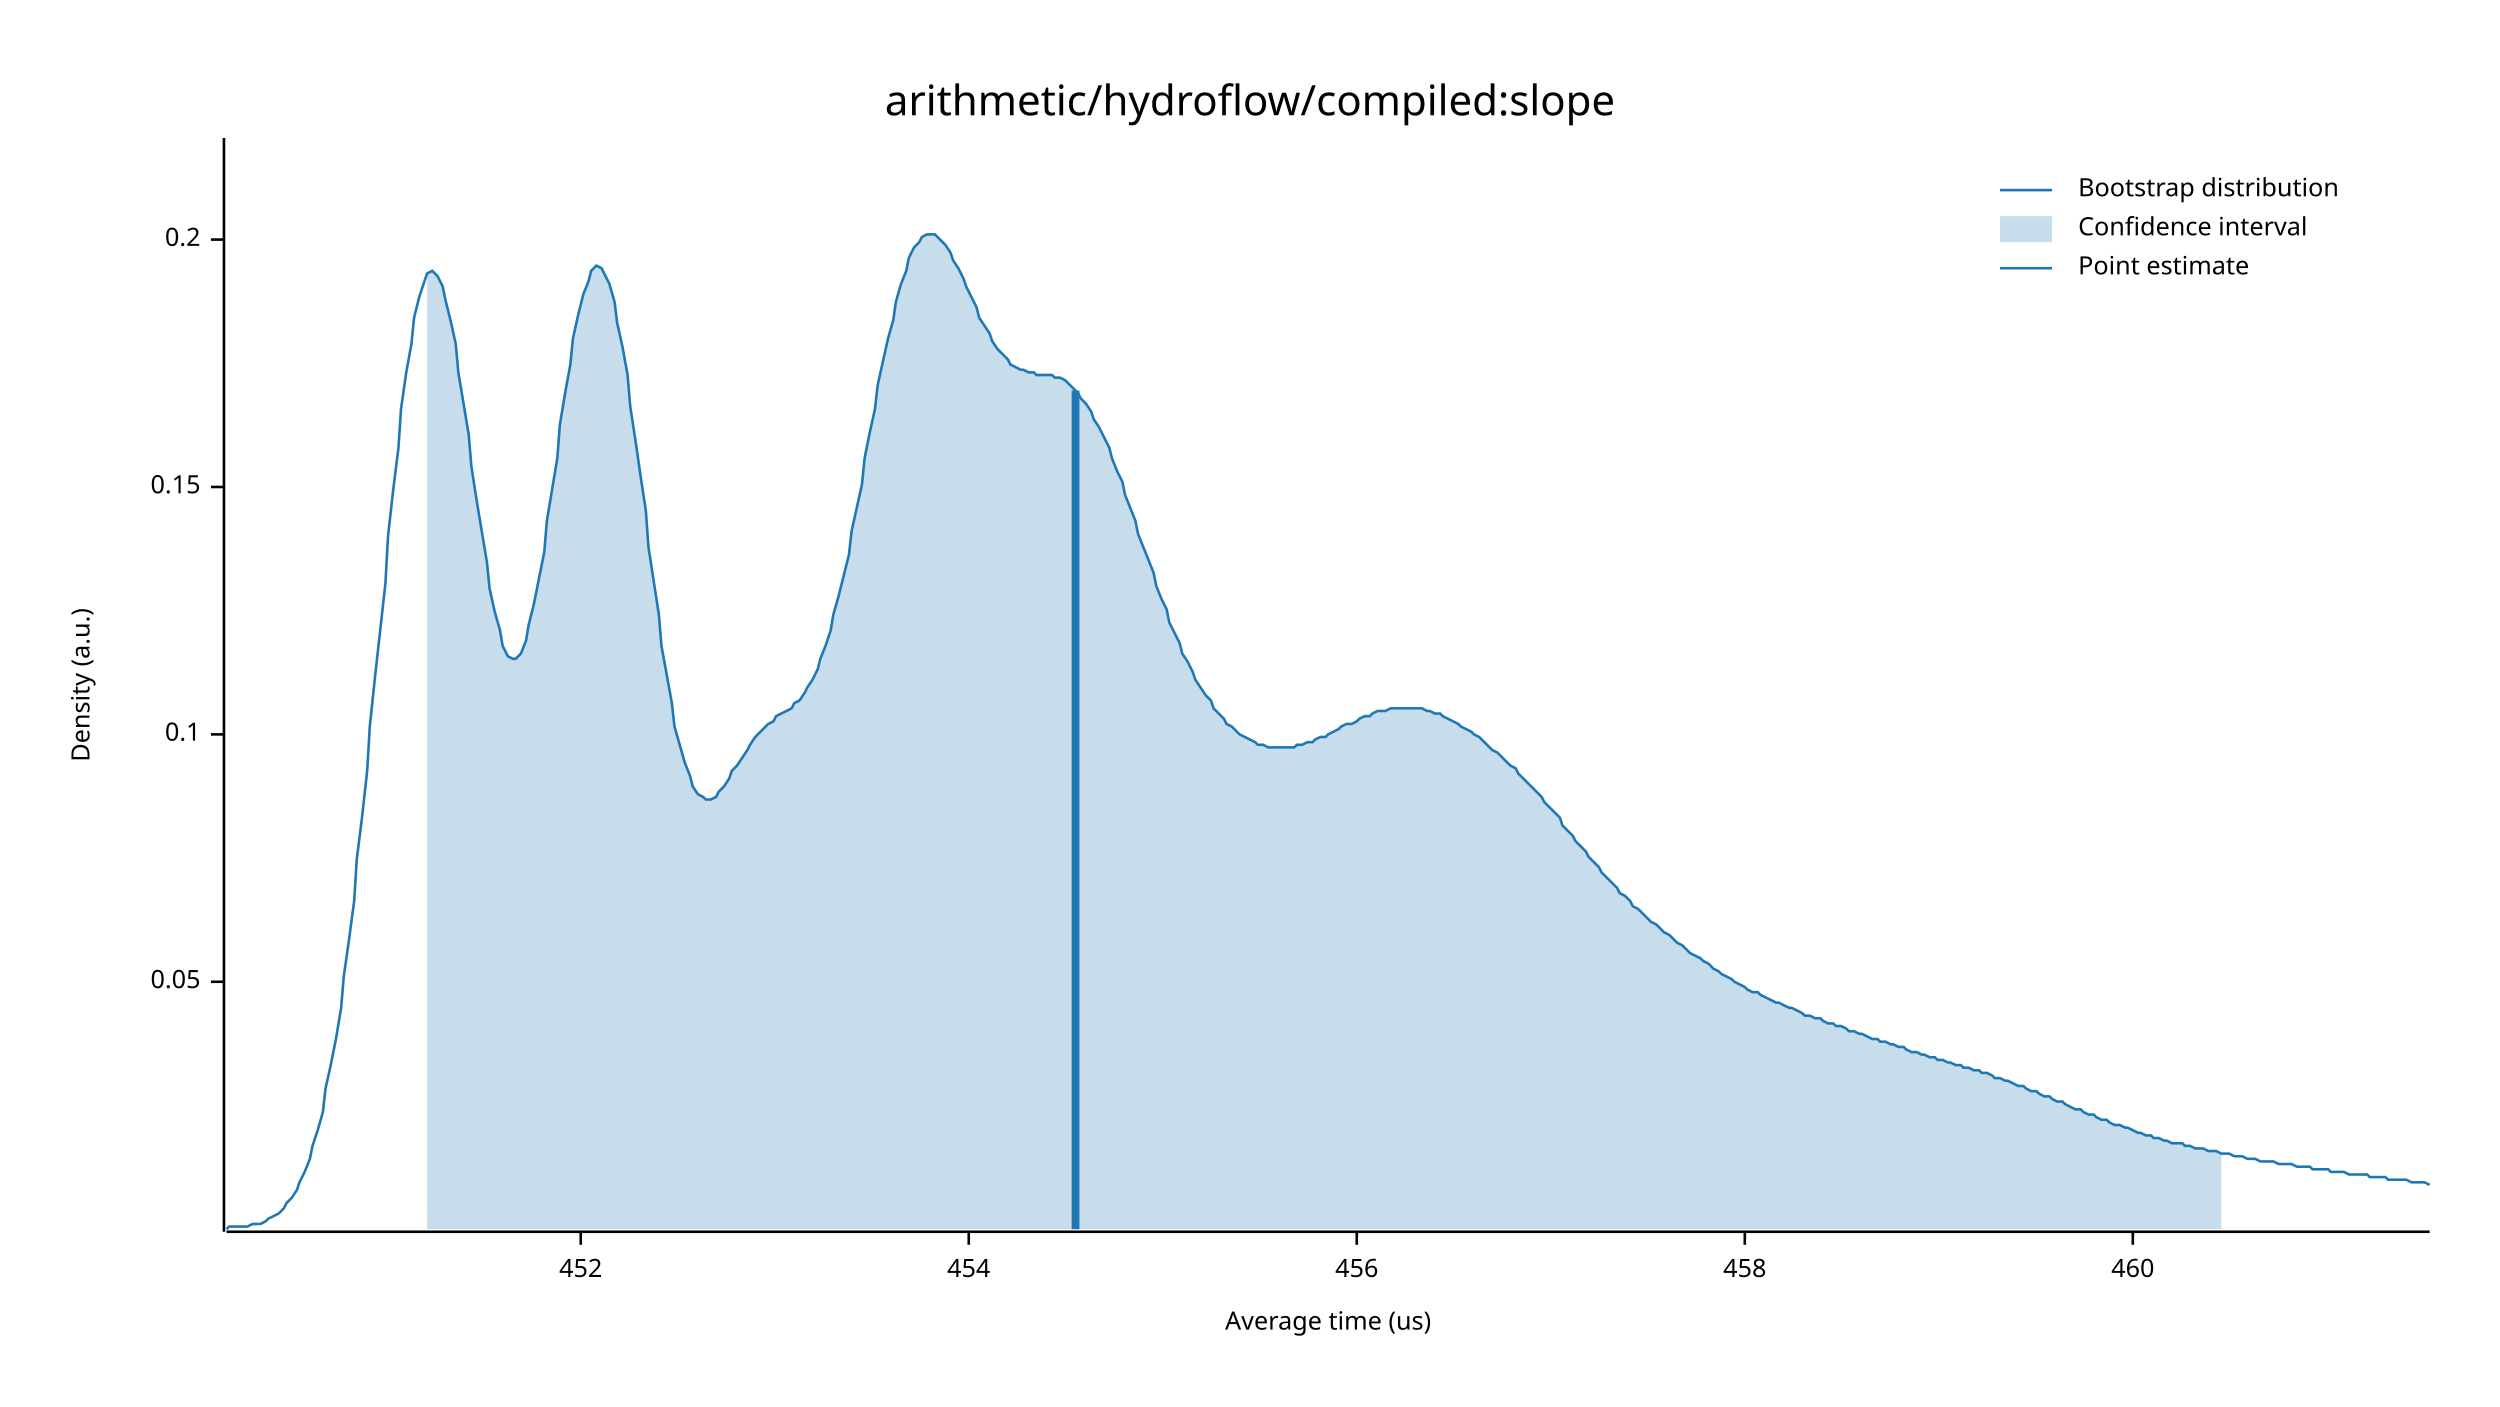
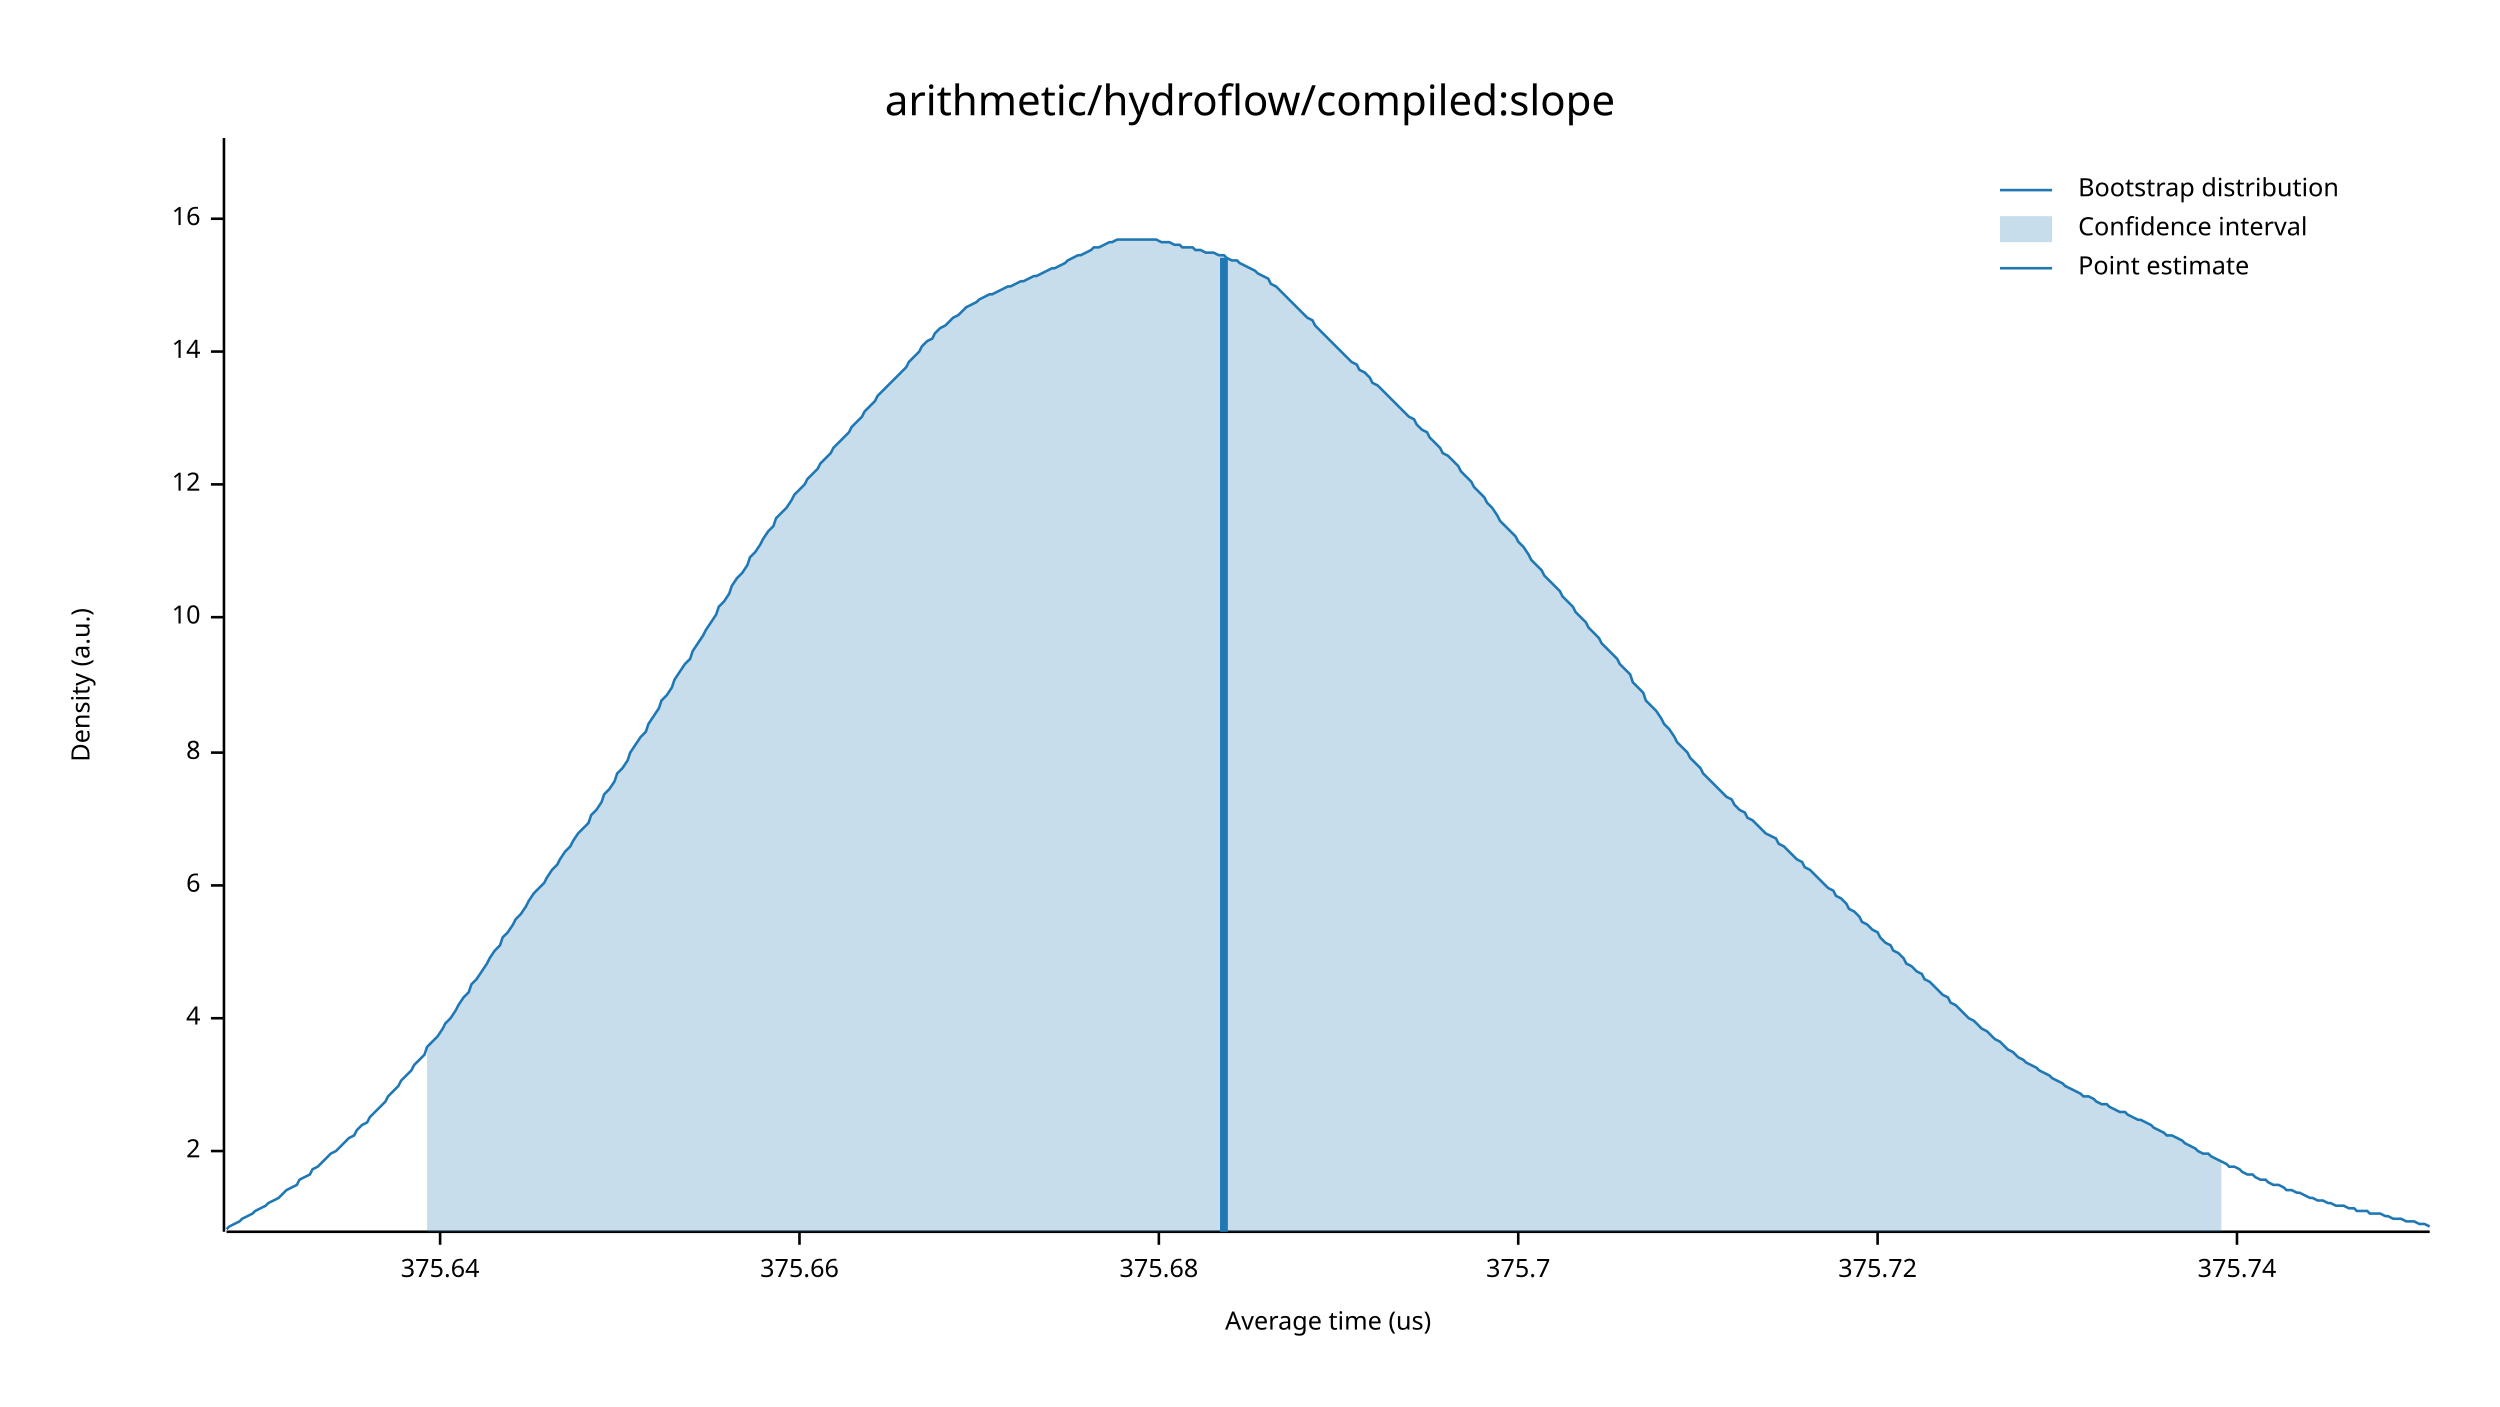
<svg xmlns="http://www.w3.org/2000/svg" width="960" height="540" viewBox="0 0 960 540">
  <text x="480" y="32" dy="0.76em" text-anchor="middle" font-family="sans-serif" font-size="16.129" opacity="1" fill="#000000">
arithmetic/hydroflow/compiled:slope
</text>
  <text x="27" y="263" dy="0.76em" text-anchor="middle" font-family="sans-serif" font-size="9.677" opacity="1" fill="#000000" transform="rotate(270, 27, 263)">
Density (a.u.)
</text>
  <text x="510" y="513" dy="-0.5ex" text-anchor="middle" font-family="sans-serif" font-size="9.677" opacity="1" fill="#000000">
Average time (us)
</text>
  <polyline fill="none" opacity="1" stroke="#000000" stroke-width="1" points="86,53 86,473 " />
-   <text x="77" y="377" dy="0.5ex" text-anchor="end" font-family="sans-serif" font-size="9.677" opacity="1" fill="#000000">
- 0.05
+   <text x="77" y="442" dy="0.5ex" text-anchor="end" font-family="sans-serif" font-size="9.677" opacity="1" fill="#000000">
+ 2
</text>
-   <polyline fill="none" opacity="1" stroke="#000000" stroke-width="1" points="81,377 86,377 " />
-   <text x="77" y="282" dy="0.5ex" text-anchor="end" font-family="sans-serif" font-size="9.677" opacity="1" fill="#000000">
- 0.1
+   <polyline fill="none" opacity="1" stroke="#000000" stroke-width="1" points="81,442 86,442 " />
+   <text x="77" y="391" dy="0.5ex" text-anchor="end" font-family="sans-serif" font-size="9.677" opacity="1" fill="#000000">
+ 4
</text>
-   <polyline fill="none" opacity="1" stroke="#000000" stroke-width="1" points="81,282 86,282 " />
-   <text x="77" y="187" dy="0.5ex" text-anchor="end" font-family="sans-serif" font-size="9.677" opacity="1" fill="#000000">
- 0.15
+   <polyline fill="none" opacity="1" stroke="#000000" stroke-width="1" points="81,391 86,391 " />
+   <text x="77" y="340" dy="0.5ex" text-anchor="end" font-family="sans-serif" font-size="9.677" opacity="1" fill="#000000">
+ 6
</text>
-   <polyline fill="none" opacity="1" stroke="#000000" stroke-width="1" points="81,187 86,187 " />
-   <text x="77" y="92" dy="0.5ex" text-anchor="end" font-family="sans-serif" font-size="9.677" opacity="1" fill="#000000">
- 0.2
+   <polyline fill="none" opacity="1" stroke="#000000" stroke-width="1" points="81,340 86,340 " />
+   <text x="77" y="289" dy="0.5ex" text-anchor="end" font-family="sans-serif" font-size="9.677" opacity="1" fill="#000000">
+ 8
</text>
-   <polyline fill="none" opacity="1" stroke="#000000" stroke-width="1" points="81,92 86,92 " />
+   <polyline fill="none" opacity="1" stroke="#000000" stroke-width="1" points="81,289 86,289 " />
+   <text x="77" y="237" dy="0.5ex" text-anchor="end" font-family="sans-serif" font-size="9.677" opacity="1" fill="#000000">
+ 10
+ </text>
+   <polyline fill="none" opacity="1" stroke="#000000" stroke-width="1" points="81,237 86,237 " />
+   <text x="77" y="186" dy="0.5ex" text-anchor="end" font-family="sans-serif" font-size="9.677" opacity="1" fill="#000000">
+ 12
+ </text>
+   <polyline fill="none" opacity="1" stroke="#000000" stroke-width="1" points="81,186 86,186 " />
+   <text x="77" y="135" dy="0.5ex" text-anchor="end" font-family="sans-serif" font-size="9.677" opacity="1" fill="#000000">
+ 14
+ </text>
+   <polyline fill="none" opacity="1" stroke="#000000" stroke-width="1" points="81,135 86,135 " />
+   <text x="77" y="84" dy="0.5ex" text-anchor="end" font-family="sans-serif" font-size="9.677" opacity="1" fill="#000000">
+ 16
+ </text>
+   <polyline fill="none" opacity="1" stroke="#000000" stroke-width="1" points="81,84 86,84 " />
  <polyline fill="none" opacity="1" stroke="#000000" stroke-width="1" points="87,473 933,473 " />
-   <text x="223" y="483" dy="0.76em" text-anchor="middle" font-family="sans-serif" font-size="9.677" opacity="1" fill="#000000">
- 452
+   <text x="169" y="483" dy="0.76em" text-anchor="middle" font-family="sans-serif" font-size="9.677" opacity="1" fill="#000000">
+ 375.64
</text>
-   <polyline fill="none" opacity="1" stroke="#000000" stroke-width="1" points="223,473 223,478 " />
-   <text x="372" y="483" dy="0.76em" text-anchor="middle" font-family="sans-serif" font-size="9.677" opacity="1" fill="#000000">
- 454
+   <polyline fill="none" opacity="1" stroke="#000000" stroke-width="1" points="169,473 169,478 " />
+   <text x="307" y="483" dy="0.76em" text-anchor="middle" font-family="sans-serif" font-size="9.677" opacity="1" fill="#000000">
+ 375.66
</text>
-   <polyline fill="none" opacity="1" stroke="#000000" stroke-width="1" points="372,473 372,478 " />
-   <text x="521" y="483" dy="0.76em" text-anchor="middle" font-family="sans-serif" font-size="9.677" opacity="1" fill="#000000">
- 456
+   <polyline fill="none" opacity="1" stroke="#000000" stroke-width="1" points="307,473 307,478 " />
+   <text x="445" y="483" dy="0.76em" text-anchor="middle" font-family="sans-serif" font-size="9.677" opacity="1" fill="#000000">
+ 375.68
</text>
-   <polyline fill="none" opacity="1" stroke="#000000" stroke-width="1" points="521,473 521,478 " />
-   <text x="670" y="483" dy="0.76em" text-anchor="middle" font-family="sans-serif" font-size="9.677" opacity="1" fill="#000000">
- 458
+   <polyline fill="none" opacity="1" stroke="#000000" stroke-width="1" points="445,473 445,478 " />
+   <text x="583" y="483" dy="0.76em" text-anchor="middle" font-family="sans-serif" font-size="9.677" opacity="1" fill="#000000">
+ 375.7
</text>
-   <polyline fill="none" opacity="1" stroke="#000000" stroke-width="1" points="670,473 670,478 " />
-   <text x="819" y="483" dy="0.76em" text-anchor="middle" font-family="sans-serif" font-size="9.677" opacity="1" fill="#000000">
- 460
+   <polyline fill="none" opacity="1" stroke="#000000" stroke-width="1" points="583,473 583,478 " />
+   <text x="721" y="483" dy="0.76em" text-anchor="middle" font-family="sans-serif" font-size="9.677" opacity="1" fill="#000000">
+ 375.72
</text>
-   <polyline fill="none" opacity="1" stroke="#000000" stroke-width="1" points="819,473 819,478 " />
-   <polyline fill="none" opacity="1" stroke="#1F78B4" stroke-width="1" points="87,472 88,471 90,471 92,471 93,471 95,471 97,470 98,470 100,470 102,469 103,468 105,467 107,466 109,464 110,462 112,460 114,457 115,454 117,450 119,445 120,440 122,434 124,427 125,418 127,409 129,399 131,387 132,375 134,361 136,346 137,330 139,314 141,296 142,279 144,260 146,242 148,224 149,206 151,188 153,172 154,157 156,143 158,132 159,122 161,114 163,108 164,105 166,104 168,106 170,110 171,115 173,123 175,132 176,143 178,155 180,167 181,179 183,192 185,204 187,216 188,226 190,235 192,242 193,248 195,252 197,253 198,253 200,251 202,246 203,240 205,232 207,222 209,212 210,200 212,188 214,176 215,163 217,151 219,140 220,130 222,121 224,113 226,108 227,104 229,102 231,103 232,105 234,109 236,116 237,124 239,133 241,144 242,156 244,169 246,183 248,196 249,210 251,223 253,236 254,248 256,259 258,270 259,279 261,286 263,293 265,298 266,302 268,305 270,306 271,307 273,307 275,306 276,304 278,302 280,299 281,296 283,294 285,291 287,288 288,286 290,283 292,281 293,280 295,278 297,277 298,275 300,274 302,273 304,272 305,270 307,269 309,266 310,264 312,261 314,257 315,253 317,248 319,242 320,236 322,229 324,221 326,213 327,204 329,195 331,186 332,176 334,166 336,157 337,148 339,139 341,130 343,123 344,116 346,109 348,104 349,99 351,95 353,93 354,91 356,90 358,90 359,90 361,92 363,94 365,97 366,100 368,103 370,107 371,110 373,114 375,118 376,122 378,125 380,128 381,131 383,134 385,136 387,138 388,140 390,141 392,142 393,142 395,143 397,143 398,144 400,144 402,144 404,144 405,145 407,145 409,146 410,147 412,149 414,151 415,153 417,155 419,158 420,161 422,164 424,168 426,172 427,176 429,181 431,185 432,190 434,195 436,200 437,205 439,210 441,215 443,220 444,225 446,230 448,234 449,239 451,243 453,247 454,251 456,254 458,258 459,261 461,264 463,267 465,269 466,272 468,274 470,276 471,278 473,279 475,281 476,282 478,283 480,284 482,285 483,286 485,286 487,287 488,287 490,287 492,287 493,287 495,287 497,287 498,286 500,286 502,285 504,285 505,284 507,283 509,283 510,282 512,281 514,280 515,279 517,278 519,278 521,277 522,276 524,275 526,275 527,274 529,273 531,273 532,273 534,272 536,272 537,272 539,272 541,272 543,272 544,272 546,272 548,273 549,273 551,274 553,274 554,275 556,276 558,277 560,278 561,279 563,280 565,281 566,282 568,283 570,285 571,286 573,288 575,289 576,290 578,292 580,294 582,295 583,297 585,299 587,301 588,302 590,304 592,306 593,308 595,310 597,312 599,314 600,317 602,319 604,321 605,323 607,325 609,327 610,329 612,331 614,333 615,335 617,337 619,339 621,341 622,343 624,344 626,346 627,348 629,349 631,351 632,352 634,354 636,355 638,357 639,358 641,359 643,361 644,362 646,363 648,365 649,366 651,367 653,368 654,369 656,370 658,372 660,373 661,374 663,375 665,376 666,377 668,378 670,379 671,380 673,381 675,381 676,382 678,383 680,384 682,385 683,385 685,386 687,387 688,387 690,388 692,389 693,390 695,390 697,391 699,391 700,392 702,393 704,393 705,394 707,394 709,395 710,396 712,396 714,397 715,397 717,398 719,399 721,399 722,400 724,400 726,401 727,401 729,402 731,402 732,403 734,404 736,404 738,405 739,405 741,406 743,406 744,407 746,407 748,408 749,408 751,409 753,409 754,410 756,410 758,411 760,411 761,412 763,412 765,413 766,414 768,414 770,415 771,415 773,416 775,417 777,417 778,418 780,419 782,419 783,420 785,421 787,421 788,422 790,423 792,423 793,424 795,425 797,426 799,426 800,427 802,428 804,428 805,429 807,430 809,430 810,431 812,432 814,432 816,433 817,433 819,434 821,435 822,435 824,436 826,436 827,437 829,437 831,438 832,438 834,439 836,439 838,439 839,440 841,440 843,441 844,441 846,441 848,442 849,442 851,442 853,443 855,443 856,443 858,444 860,444 861,444 863,445 865,445 866,445 868,446 870,446 871,446 873,446 875,447 877,447 878,447 880,447 882,448 883,448 885,448 887,448 888,449 890,449 892,449 894,449 895,450 897,450 899,450 900,450 902,451 904,451 905,451 907,451 909,451 910,452 912,452 914,452 916,452 917,453 919,453 921,453 922,453 924,453 926,454 927,454 929,454 931,454 933,455 " />
-   <polygon opacity="0.25" fill="#1F78B4" points="164,105 166,104 168,106 170,110 171,115 173,123 175,132 176,143 178,155 180,167 181,179 183,192 185,204 187,216 188,226 190,235 192,242 193,248 195,252 197,253 198,253 200,251 202,246 203,240 205,232 207,222 209,212 210,200 212,188 214,176 215,163 217,151 219,140 220,130 222,121 224,113 226,108 227,104 229,102 231,103 232,105 234,109 236,116 237,124 239,133 241,144 242,156 244,169 246,183 248,196 249,210 251,223 253,236 254,248 256,259 258,270 259,279 261,286 263,293 265,298 266,302 268,305 270,306 271,307 273,307 275,306 276,304 278,302 280,299 281,296 283,294 285,291 287,288 288,286 290,283 292,281 293,280 295,278 297,277 298,275 300,274 302,273 304,272 305,270 307,269 309,266 310,264 312,261 314,257 315,253 317,248 319,242 320,236 322,229 324,221 326,213 327,204 329,195 331,186 332,176 334,166 336,157 337,148 339,139 341,130 343,123 344,116 346,109 348,104 349,99 351,95 353,93 354,91 356,90 358,90 359,90 361,92 363,94 365,97 366,100 368,103 370,107 371,110 373,114 375,118 376,122 378,125 380,128 381,131 383,134 385,136 387,138 388,140 390,141 392,142 393,142 395,143 397,143 398,144 400,144 402,144 404,144 405,145 407,145 409,146 410,147 412,149 414,151 415,153 417,155 419,158 420,161 422,164 424,168 426,172 427,176 429,181 431,185 432,190 434,195 436,200 437,205 439,210 441,215 443,220 444,225 446,230 448,234 449,239 451,243 453,247 454,251 456,254 458,258 459,261 461,264 463,267 465,269 466,272 468,274 470,276 471,278 473,279 475,281 476,282 478,283 480,284 482,285 483,286 485,286 487,287 488,287 490,287 492,287 493,287 495,287 497,287 498,286 500,286 502,285 504,285 505,284 507,283 509,283 510,282 512,281 514,280 515,279 517,278 519,278 521,277 522,276 524,275 526,275 527,274 529,273 531,273 532,273 534,272 536,272 537,272 539,272 541,272 543,272 544,272 546,272 548,273 549,273 551,274 553,274 554,275 556,276 558,277 560,278 561,279 563,280 565,281 566,282 568,283 570,285 571,286 573,288 575,289 576,290 578,292 580,294 582,295 583,297 585,299 587,301 588,302 590,304 592,306 593,308 595,310 597,312 599,314 600,317 602,319 604,321 605,323 607,325 609,327 610,329 612,331 614,333 615,335 617,337 619,339 621,341 622,343 624,344 626,346 627,348 629,349 631,351 632,352 634,354 636,355 638,357 639,358 641,359 643,361 644,362 646,363 648,365 649,366 651,367 653,368 654,369 656,370 658,372 660,373 661,374 663,375 665,376 666,377 668,378 670,379 671,380 673,381 675,381 676,382 678,383 680,384 682,385 683,385 685,386 687,387 688,387 690,388 692,389 693,390 695,390 697,391 699,391 700,392 702,393 704,393 705,394 707,394 709,395 710,396 712,396 714,397 715,397 717,398 719,399 721,399 722,400 724,400 726,401 727,401 729,402 731,402 732,403 734,404 736,404 738,405 739,405 741,406 743,406 744,407 746,407 748,408 749,408 751,409 753,409 754,410 756,410 758,411 760,411 761,412 763,412 765,413 766,414 768,414 770,415 771,415 773,416 775,417 777,417 778,418 780,419 782,419 783,420 785,421 787,421 788,422 790,423 792,423 793,424 795,425 797,426 799,426 800,427 802,428 804,428 805,429 807,430 809,430 810,431 812,432 814,432 816,433 817,433 819,434 821,435 822,435 824,436 826,436 827,437 829,437 831,438 832,438 834,439 836,439 838,439 839,440 841,440 843,441 844,441 846,441 848,442 849,442 851,442 853,443 853,472 164,472 " />
-   <polyline fill="none" opacity="1" stroke="#1F78B4" stroke-width="3" points="413,472 413,150 " />
+   <polyline fill="none" opacity="1" stroke="#000000" stroke-width="1" points="721,473 721,478 " />
+   <text x="859" y="483" dy="0.76em" text-anchor="middle" font-family="sans-serif" font-size="9.677" opacity="1" fill="#000000">
+ 375.74
+ </text>
+   <polyline fill="none" opacity="1" stroke="#000000" stroke-width="1" points="859,473 859,478 " />
+   <polyline fill="none" opacity="1" stroke="#1F78B4" stroke-width="1" points="87,472 88,471 90,470 92,469 93,468 95,467 97,466 98,465 100,464 102,463 103,462 105,461 107,460 109,458 110,457 112,456 114,455 115,453 117,452 119,451 120,449 122,448 124,446 125,445 127,443 129,442 131,440 132,439 134,437 136,436 137,434 139,432 141,431 142,429 144,427 146,425 148,423 149,421 151,419 153,417 154,415 156,413 158,411 159,409 161,407 163,405 164,402 166,400 168,398 170,395 171,393 173,391 175,388 176,386 178,383 180,381 181,378 183,376 185,373 187,370 188,368 190,365 192,363 193,360 195,358 197,355 198,353 200,351 202,348 203,346 205,343 207,341 209,339 210,337 212,334 214,332 215,330 217,327 219,325 220,323 222,320 224,318 226,316 227,313 229,311 231,308 232,305 234,303 236,300 237,297 239,295 241,292 242,289 244,286 246,283 248,281 249,278 251,275 253,272 254,269 256,267 258,264 259,261 261,258 263,255 265,253 266,250 268,247 270,244 271,242 273,239 275,236 276,233 278,231 280,228 281,225 283,222 285,220 287,217 288,214 290,212 292,209 293,207 295,204 297,202 298,199 300,197 302,195 304,192 305,190 307,188 309,186 310,184 312,182 314,180 315,178 317,176 319,174 320,172 322,170 324,168 326,166 327,164 329,162 331,160 332,158 334,156 336,154 337,152 339,150 341,148 343,146 344,145 346,143 348,141 349,139 351,137 353,135 354,133 356,131 358,130 359,128 361,126 363,125 365,123 366,122 368,121 370,119 371,118 373,117 375,116 376,115 378,114 380,113 381,113 383,112 385,111 387,110 388,110 390,109 392,108 393,108 395,107 397,106 398,106 400,105 402,104 404,103 405,103 407,102 409,101 410,100 412,99 414,98 415,98 417,97 419,96 420,95 422,95 424,94 426,93 427,93 429,92 431,92 432,92 434,92 436,92 437,92 439,92 441,92 443,92 444,92 446,93 448,93 449,93 451,94 453,94 454,95 456,95 458,95 459,96 461,96 463,97 465,97 466,97 468,98 470,98 471,99 473,100 475,100 476,101 478,102 480,103 482,104 483,105 485,106 487,107 488,109 490,110 492,112 493,113 495,115 497,117 498,118 500,120 502,122 504,123 505,125 507,127 509,129 510,130 512,132 514,134 515,135 517,137 519,139 521,140 522,142 524,143 526,145 527,147 529,148 531,150 532,151 534,153 536,155 537,156 539,158 541,160 543,161 544,163 546,165 548,166 549,168 551,170 553,172 554,174 556,175 558,177 560,179 561,181 563,183 565,185 566,187 568,189 570,191 571,193 573,195 575,198 576,200 578,202 580,204 582,206 583,208 585,210 587,213 588,215 590,217 592,219 593,221 595,223 597,225 599,227 600,229 602,231 604,233 605,235 607,237 609,239 610,241 612,243 614,245 615,247 617,249 619,251 621,253 622,255 624,257 626,259 627,262 629,264 631,266 632,269 634,271 636,273 638,276 639,278 641,280 643,283 644,285 646,287 648,289 649,291 651,293 653,295 654,297 656,299 658,301 660,303 661,304 663,306 665,307 666,309 668,311 670,312 671,314 673,315 675,317 676,318 678,320 680,321 682,322 683,324 685,325 687,327 688,328 690,330 692,331 693,333 695,334 697,336 699,338 700,339 702,341 704,342 705,344 707,345 709,347 710,349 712,350 714,352 715,354 717,355 719,357 721,358 722,360 724,362 726,363 727,365 729,366 731,368 732,370 734,371 736,373 738,374 739,376 741,377 743,379 744,380 746,382 748,383 749,385 751,386 753,388 754,389 756,391 758,392 760,394 761,395 763,396 765,398 766,399 768,400 770,402 771,403 773,404 775,406 777,407 778,408 780,409 782,410 783,411 785,412 787,413 788,414 790,415 792,416 793,417 795,418 797,419 799,420 800,421 802,421 804,422 805,423 807,424 809,424 810,425 812,426 814,427 816,427 817,428 819,429 821,430 822,430 824,431 826,432 827,433 829,434 831,435 832,436 834,436 836,437 838,438 839,439 841,440 843,441 844,442 846,443 848,443 849,444 851,445 853,446 855,447 856,448 858,448 860,449 861,450 863,451 865,451 866,452 868,453 870,453 871,454 873,455 875,455 877,456 878,457 880,457 882,458 883,458 885,459 887,460 888,460 890,461 892,461 894,462 895,462 897,463 899,463 900,463 902,464 904,464 905,465 907,465 909,465 910,466 912,466 914,466 916,467 917,467 919,468 921,468 922,468 924,469 926,469 927,469 929,470 931,470 933,471 " />
+   <polygon opacity="0.25" fill="#1F78B4" points="164,402 166,400 168,398 170,395 171,393 173,391 175,388 176,386 178,383 180,381 181,378 183,376 185,373 187,370 188,368 190,365 192,363 193,360 195,358 197,355 198,353 200,351 202,348 203,346 205,343 207,341 209,339 210,337 212,334 214,332 215,330 217,327 219,325 220,323 222,320 224,318 226,316 227,313 229,311 231,308 232,305 234,303 236,300 237,297 239,295 241,292 242,289 244,286 246,283 248,281 249,278 251,275 253,272 254,269 256,267 258,264 259,261 261,258 263,255 265,253 266,250 268,247 270,244 271,242 273,239 275,236 276,233 278,231 280,228 281,225 283,222 285,220 287,217 288,214 290,212 292,209 293,207 295,204 297,202 298,199 300,197 302,195 304,192 305,190 307,188 309,186 310,184 312,182 314,180 315,178 317,176 319,174 320,172 322,170 324,168 326,166 327,164 329,162 331,160 332,158 334,156 336,154 337,152 339,150 341,148 343,146 344,145 346,143 348,141 349,139 351,137 353,135 354,133 356,131 358,130 359,128 361,126 363,125 365,123 366,122 368,121 370,119 371,118 373,117 375,116 376,115 378,114 380,113 381,113 383,112 385,111 387,110 388,110 390,109 392,108 393,108 395,107 397,106 398,106 400,105 402,104 404,103 405,103 407,102 409,101 410,100 412,99 414,98 415,98 417,97 419,96 420,95 422,95 424,94 426,93 427,93 429,92 431,92 432,92 434,92 436,92 437,92 439,92 441,92 443,92 444,92 446,93 448,93 449,93 451,94 453,94 454,95 456,95 458,95 459,96 461,96 463,97 465,97 466,97 468,98 470,98 471,99 473,100 475,100 476,101 478,102 480,103 482,104 483,105 485,106 487,107 488,109 490,110 492,112 493,113 495,115 497,117 498,118 500,120 502,122 504,123 505,125 507,127 509,129 510,130 512,132 514,134 515,135 517,137 519,139 521,140 522,142 524,143 526,145 527,147 529,148 531,150 532,151 534,153 536,155 537,156 539,158 541,160 543,161 544,163 546,165 548,166 549,168 551,170 553,172 554,174 556,175 558,177 560,179 561,181 563,183 565,185 566,187 568,189 570,191 571,193 573,195 575,198 576,200 578,202 580,204 582,206 583,208 585,210 587,213 588,215 590,217 592,219 593,221 595,223 597,225 599,227 600,229 602,231 604,233 605,235 607,237 609,239 610,241 612,243 614,245 615,247 617,249 619,251 621,253 622,255 624,257 626,259 627,262 629,264 631,266 632,269 634,271 636,273 638,276 639,278 641,280 643,283 644,285 646,287 648,289 649,291 651,293 653,295 654,297 656,299 658,301 660,303 661,304 663,306 665,307 666,309 668,311 670,312 671,314 673,315 675,317 676,318 678,320 680,321 682,322 683,324 685,325 687,327 688,328 690,330 692,331 693,333 695,334 697,336 699,338 700,339 702,341 704,342 705,344 707,345 709,347 710,349 712,350 714,352 715,354 717,355 719,357 721,358 722,360 724,362 726,363 727,365 729,366 731,368 732,370 734,371 736,373 738,374 739,376 741,377 743,379 744,380 746,382 748,383 749,385 751,386 753,388 754,389 756,391 758,392 760,394 761,395 763,396 765,398 766,399 768,400 770,402 771,403 773,404 775,406 777,407 778,408 780,409 782,410 783,411 785,412 787,413 788,414 790,415 792,416 793,417 795,418 797,419 799,420 800,421 802,421 804,422 805,423 807,424 809,424 810,425 812,426 814,427 816,427 817,428 819,429 821,430 822,430 824,431 826,432 827,433 829,434 831,435 832,436 834,436 836,437 838,438 839,439 841,440 843,441 844,442 846,443 848,443 849,444 851,445 853,446 853,473 164,473 " />
+   <polyline fill="none" opacity="1" stroke="#1F78B4" stroke-width="3" points="470,473 470,99 " />
  <text x="798" y="68" dy="0.76em" text-anchor="start" font-family="sans-serif" font-size="9.677" opacity="1" fill="#000000">
Bootstrap distribution
</text>
  <text x="798" y="83" dy="0.76em" text-anchor="start" font-family="sans-serif" font-size="9.677" opacity="1" fill="#000000">
Confidence interval
</text>
  <text x="798" y="98" dy="0.76em" text-anchor="start" font-family="sans-serif" font-size="9.677" opacity="1" fill="#000000">
Point estimate
</text>
  <polyline fill="none" opacity="1" stroke="#1F78B4" stroke-width="1" points="768,73 788,73 " />
  <rect x="768" y="83" width="20" height="10" opacity="0.25" fill="#1F78B4" stroke="none" />
  <polyline fill="none" opacity="1" stroke="#1F78B4" stroke-width="1" points="768,103 788,103 " />
</svg>
